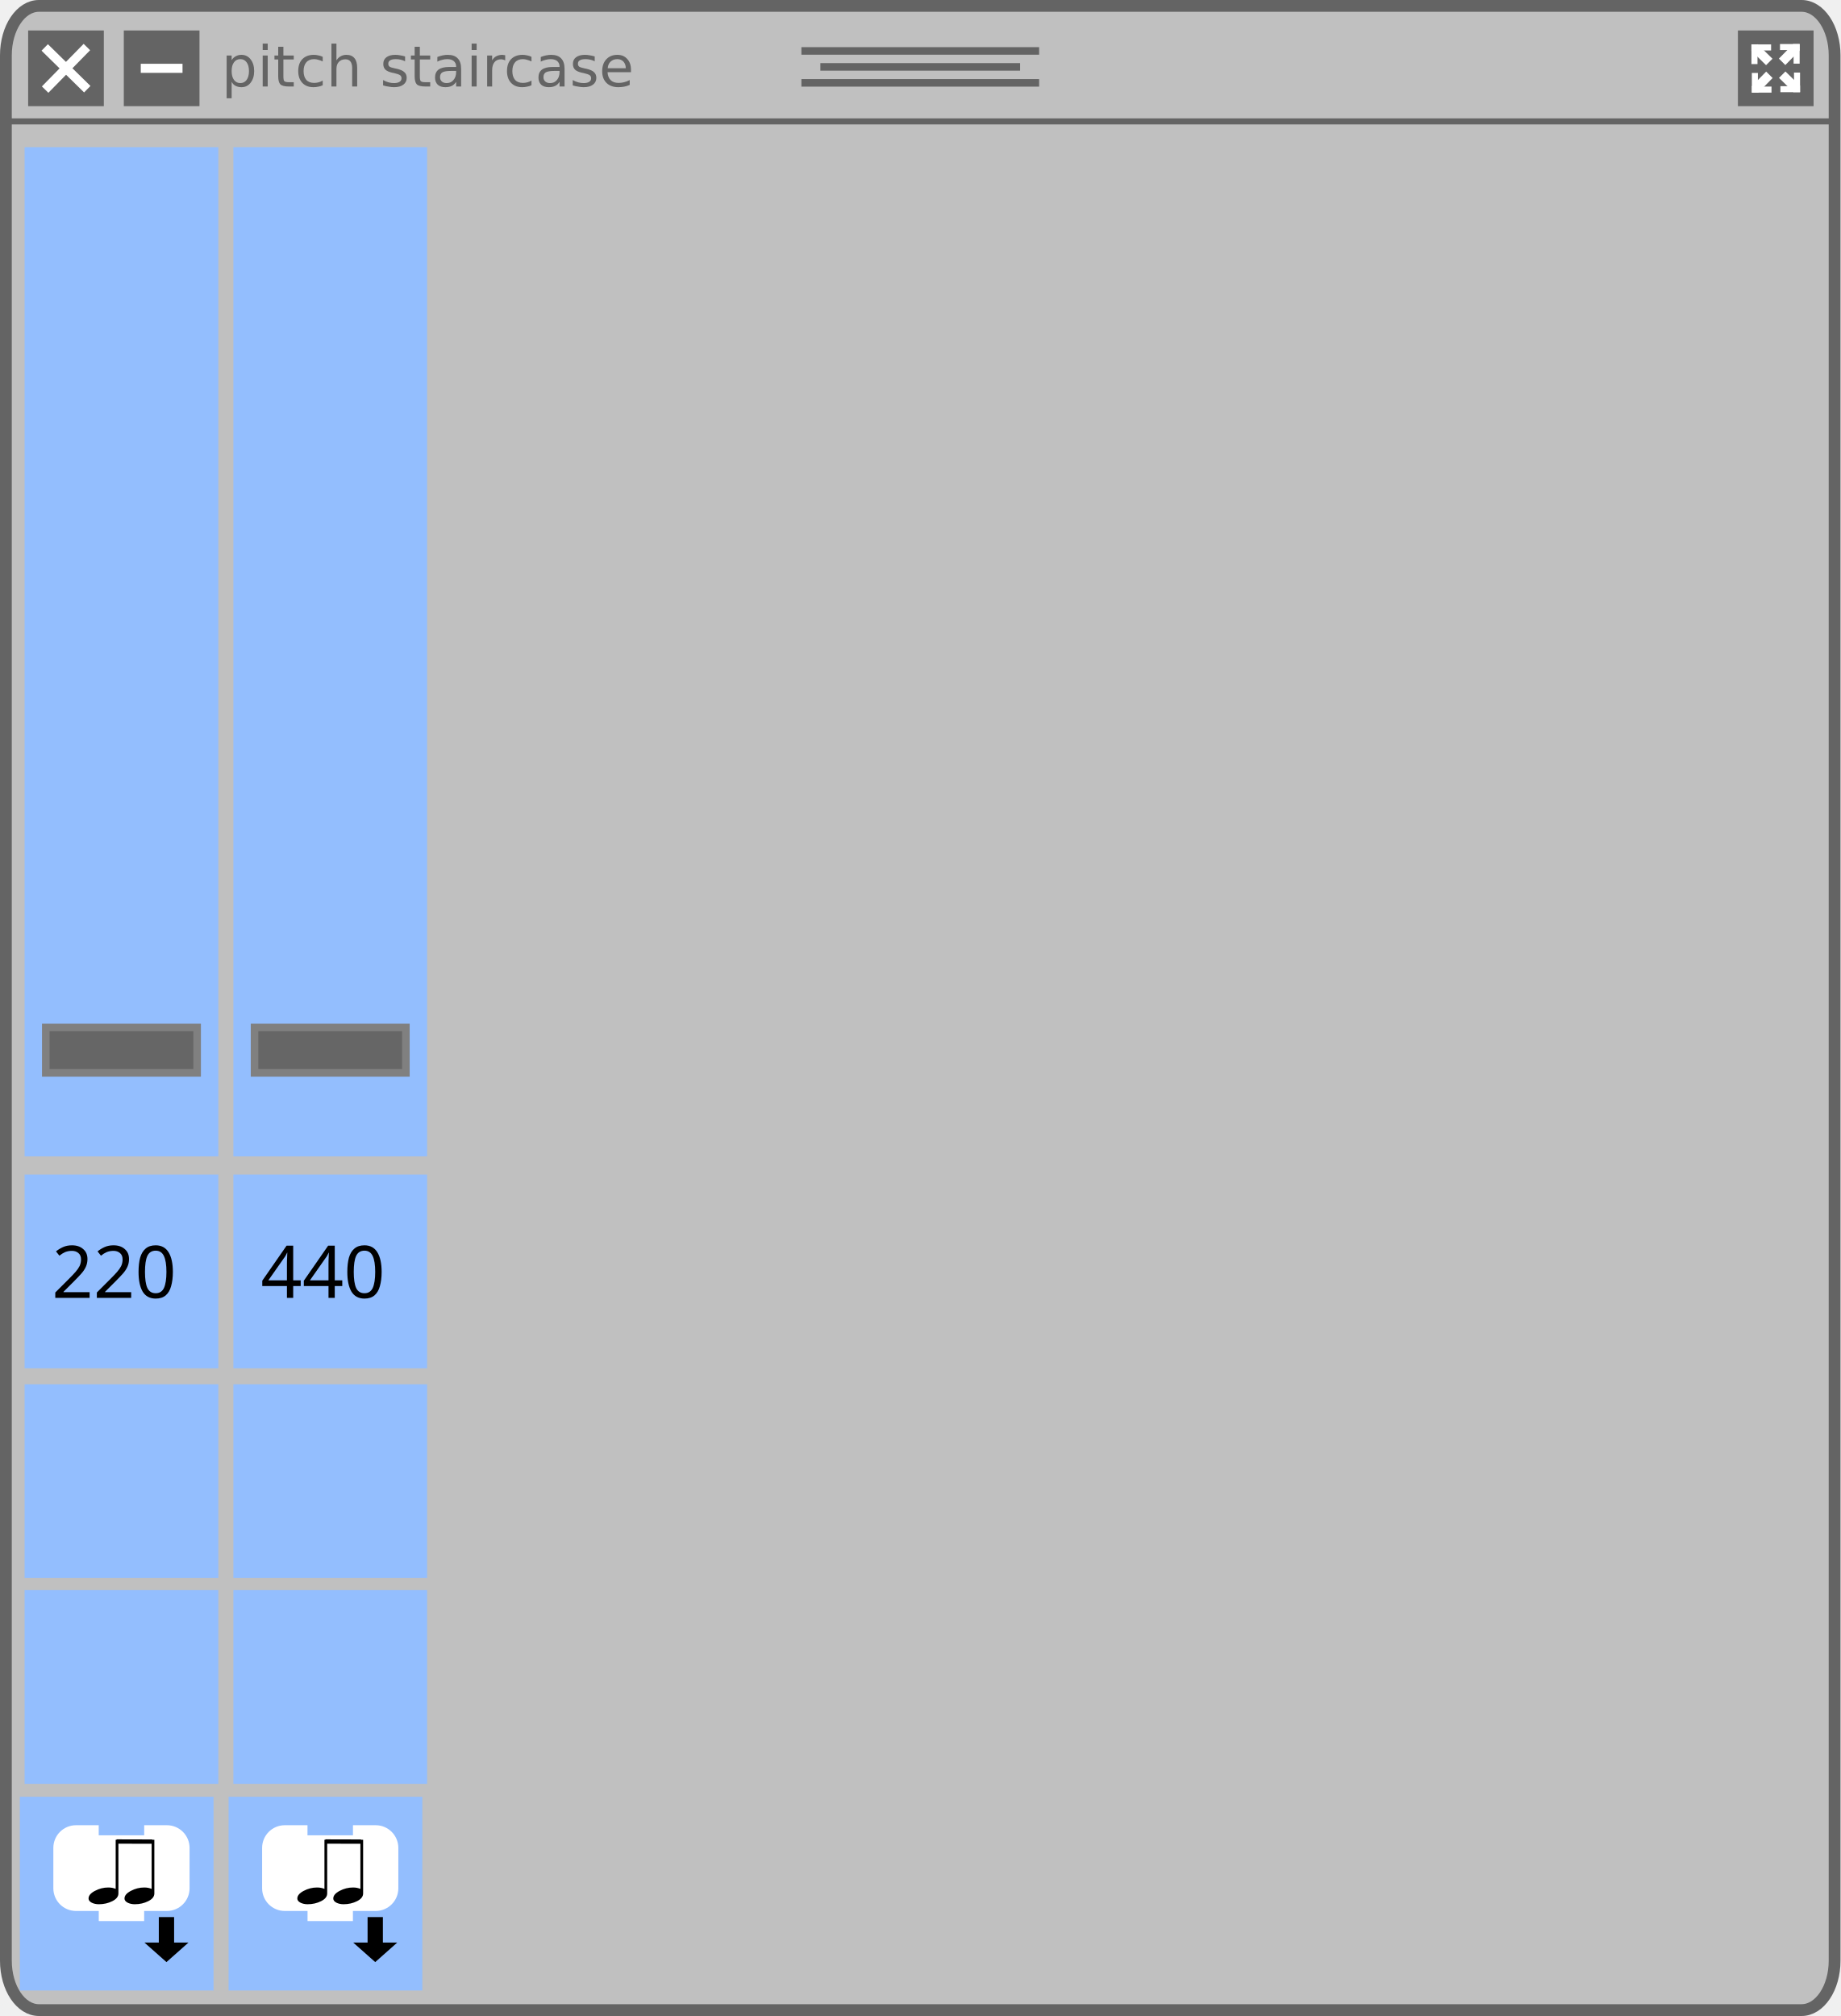
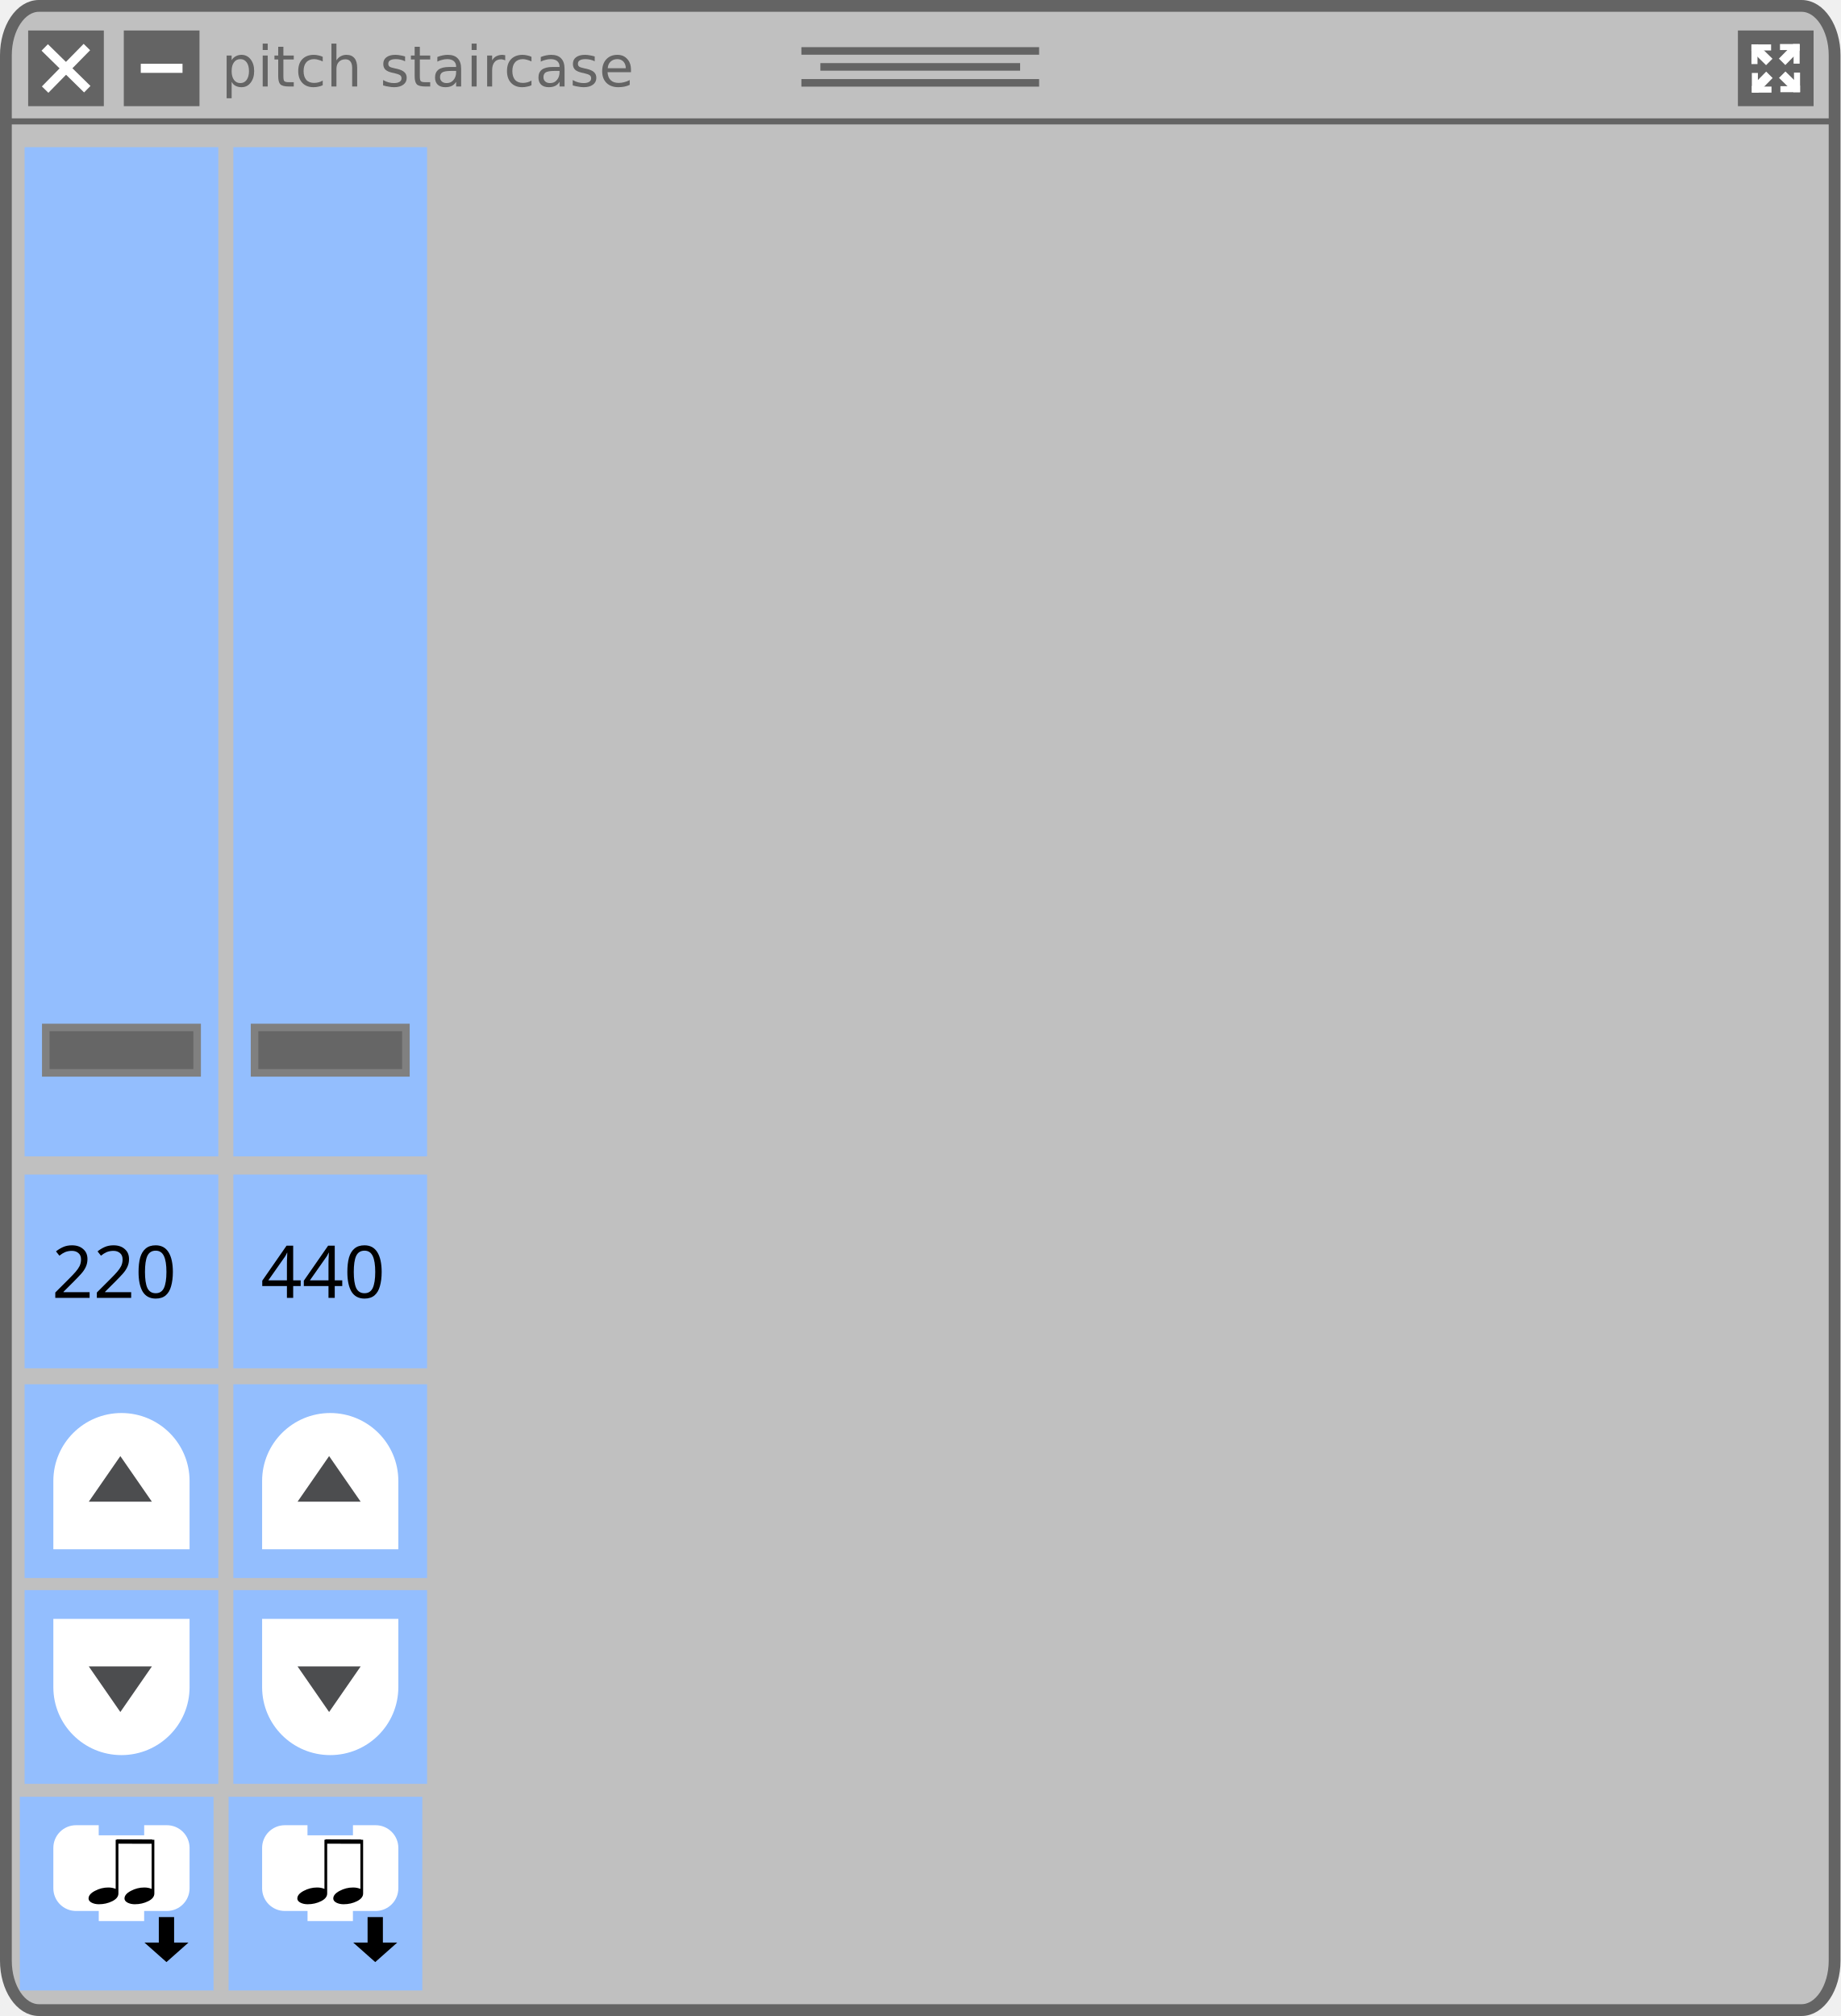
<svg xmlns="http://www.w3.org/2000/svg" width="160.867mm" height="176.204mm" viewBox="0 0 160.867 176.204" version="1.1" id="svg8">
  <defs id="defs2">
    <marker style="overflow:visible" id="marker1424" refX="0" refY="0" orient="auto">
      <path transform="scale(-0.4)" style="fill:#ffffff;fill-opacity:1;fill-rule:evenodd;stroke:#ffffff;stroke-width:1pt;stroke-opacity:1" d="M 5.77,0 -2.88,5 V -5 Z" id="path1422" />
    </marker>
    <marker style="overflow:visible" id="TriangleInM" refX="0" refY="0" orient="auto">
      <path transform="scale(-0.4)" style="fill:#ffffff;fill-opacity:1;fill-rule:evenodd;stroke:#ffffff;stroke-width:1pt;stroke-opacity:1" d="M 5.77,0 -2.88,5 V -5 Z" id="path1282" />
    </marker>
    <style type="text/css" id="style4474" />
    <style id="style4474-3" type="text/css" />
    <style type="text/css" id="style4474-1" />
  </defs>
  <rect style="fill:#c0c0c0;fill-opacity:1;stroke:#646464;stroke-width:1.031;stroke-linecap:square;stroke-linejoin:round;stroke-miterlimit:4;stroke-dasharray:none;stroke-opacity:1" id="rect881" width="159.836" height="175.173" x="0.515" y="0.515" ry="4.32" rx="2.887" />
  <path style="fill:none;stroke:#646464;stroke-width:0.529;stroke-linecap:butt;stroke-linejoin:miter;stroke-miterlimit:4;stroke-dasharray:none;stroke-opacity:1" d="M 0.662,10.61 H 160.205" id="path883" />
  <g id="g911" style="stroke:#646464;stroke-width:0.661;stroke-miterlimit:4;stroke-dasharray:none;stroke-opacity:1" transform="translate(-25.06351,-99.34198)">
    <path style="fill:none;stroke:#646464;stroke-width:0.661;stroke-linecap:butt;stroke-linejoin:miter;stroke-miterlimit:4;stroke-dasharray:none;stroke-opacity:1" d="M 95.108,103.793 H 115.886" id="path885" />
    <path style="fill:none;stroke:#646464;stroke-width:0.661;stroke-linecap:butt;stroke-linejoin:miter;stroke-miterlimit:4;stroke-dasharray:none;stroke-opacity:1" d="M 96.767,105.189 H 114.226" id="path885-3" />
    <path style="fill:none;stroke:#646464;stroke-width:0.661;stroke-linecap:butt;stroke-linejoin:miter;stroke-miterlimit:4;stroke-dasharray:none;stroke-opacity:1" d="M 95.108,106.584 H 115.886" id="path885-6" />
  </g>
  <rect style="fill:#646464;fill-opacity:1;stroke:none;stroke-width:0.794;stroke-linecap:square;stroke-linejoin:round;stroke-miterlimit:4;stroke-dasharray:none;stroke-opacity:1" id="rect964" width="6.615" height="6.615" x="2.461" y="2.664" />
  <g id="g962" transform="translate(-24.88561,-99.23243)">
    <path style="fill:none;stroke:#ffffff;stroke-width:0.794;stroke-linecap:butt;stroke-linejoin:miter;stroke-miterlimit:4;stroke-dasharray:none;stroke-opacity:1" d="m 28.794,103.379 3.72,3.649" id="path943" />
    <path style="fill:none;stroke:#ffffff;stroke-width:0.794;stroke-linecap:butt;stroke-linejoin:miter;stroke-miterlimit:4;stroke-dasharray:none;stroke-opacity:1" d="m 28.83,107.064 3.649,-3.72" id="path943-7" />
  </g>
  <rect style="fill:#646464;fill-opacity:1;stroke:none;stroke-width:0.794;stroke-linecap:square;stroke-linejoin:round;stroke-miterlimit:4;stroke-dasharray:none;stroke-opacity:1" id="rect964-3-1" width="6.615" height="6.615" x="10.821" y="2.664" />
  <path style="fill:none;stroke:#ffffff;stroke-width:0.794;stroke-linecap:butt;stroke-linejoin:miter;stroke-miterlimit:4;stroke-dasharray:none;stroke-opacity:1" d="m 12.304,5.971 h 3.649" id="path943-7-2-0" />
  <text xml:space="preserve" style="font-style:normal;font-variant:normal;font-weight:normal;font-stretch:normal;font-size:4.939px;line-height:7.144px;font-family:'DejaVu Sans';-inkscape-font-specification:'DejaVu Sans';letter-spacing:0px;word-spacing:0px;fill:#000000;fill-opacity:1;stroke:none;stroke-width:0.265px;stroke-linecap:butt;stroke-linejoin:miter;stroke-opacity:1" x="19.356" y="7.557" id="text1564">
    <tspan id="tspan1562" x="19.356" y="7.557" style="font-style:normal;font-variant:normal;font-weight:normal;font-stretch:normal;font-family:'DejaVu Sans';-inkscape-font-specification:'DejaVu Sans';fill:#646464;fill-opacity:1;stroke-width:0.265px">pitch staircase</tspan>
  </text>
  <path id="path4138" d="m 2.195,-63.198 -0.186,0.186 c -0.699,-0.71 -3.683,-3.748 -4.032,-4.087 -0.393,-0.393 -0.339,-1.202 -0.809,-1.683 -0.109,-0.109 -0.284,-0.109 -0.393,0 l -0.437,0.437 -0.437,0.437 c -0.109,0.109 -0.109,0.284 0,0.393 0.481,0.481 1.289,0.415 1.683,0.809 0.35,0.35 3.377,3.333 4.087,4.032 l -0.186,0.186 c -0.317,0.317 -0.186,0.699 0.131,1.016 l 1.792,1.792 0.098,-0.098 -1.519,-1.814 c -0.175,-0.229 -0.208,-0.372 -0.142,-0.47 l 2.054,1.891 0.109,-0.109 -1.858,-2.087 0.076,-0.076 0.076,-0.076 2.098,1.858 0.109,-0.109 -1.891,-2.065 c 0.098,-0.066 0.24,-0.033 0.47,0.142 l 1.814,1.519 0.098,-0.098 -1.792,-1.792 c -0.317,-0.317 -0.699,-0.448 -1.016,-0.131 z m -5.89,-4.327 0.426,-0.426 0.426,-0.426 c 0.481,0.481 0.044,0.896 0.044,0.896 0,0 -0.426,0.426 -0.896,-0.044 z" display="none" style="display:none;fill:#000000;stroke-width:0.219" />
  <path id="path4138-5" d="m 9.174,-27.428 -0.134,0.118 c -0.506,-0.452 -2.664,-2.384 -2.917,-2.599 -0.285,-0.25 -0.245,-0.765 -0.585,-1.07 -0.079,-0.07 -0.206,-0.07 -0.285,0 l -0.316,0.278 -0.316,0.278 c -0.079,0.07 -0.079,0.181 0,0.25 0.348,0.306 0.933,0.264 1.217,0.514 0.253,0.222 2.443,2.12 2.956,2.565 l -0.134,0.118 c -0.229,0.202 -0.134,0.445 0.095,0.646 l 1.296,1.14 0.071,-0.063 -1.099,-1.154 c -0.126,-0.146 -0.15,-0.236 -0.103,-0.299 l 1.486,1.202 0.079,-0.07 -1.344,-1.328 0.055,-0.049 0.055,-0.049 1.518,1.182 0.079,-0.07 -1.368,-1.314 c 0.071,-0.042 0.174,-0.021 0.34,0.09 l 1.312,0.966 0.071,-0.063 -1.296,-1.14 c -0.229,-0.202 -0.506,-0.285 -0.735,-0.083 z m -4.261,-2.752 0.308,-0.271 0.308,-0.271 c 0.348,0.306 0.032,0.57 0.032,0.57 0,0 -0.308,0.271 -0.648,-0.028 z" display="none" style="display:none;fill:#000000;stroke-width:0.219" />
  <g transform="matrix(0.07904655,0,0,0.06950514,3.925364,-31.56349)" id="g4140-2" display="none" style="display:none">
    <polygon id="polygon4142-8" points="74.7,49.7 75.6,55.9 71.1,53.2 71.1,51.7 70.9,53.1 67.7,51.1 70.8,53.9 69.8,59.9 64,53.2 71.3,65.2 71.1,54.2 80,62.1 " display="inline" style="display:inline;fill:#000000" />
    <path id="path4144-4" d="m 87.7,69.9 5.9,1.2 -0.1,-1.1 c 0,-0.4 -0.7,-9.6 -7.3,-17.4 l 3,1 -0.7,-1.8 C 88.4,51.5 85.1,43.6 83.1,40.6 81.7,38.5 80.5,36.9 79.6,35.8 l 2.5,0.7 -1.5,-2.1 C 80,33.6 67.9,17.1 50.1,17.1 32.3,17.1 20.2,33.6 19.7,34.3 l -1.5,2.1 2.5,-0.7 c -0.9,1.1 -2.1,2.7 -3.5,4.8 -2,3 -5.3,10.8 -5.4,11.2 l -0.7,1.8 3,-1 c -6.6,7.9 -7.3,17 -7.3,17.4 l -0.1,1.2 5.9,-1.2 -1.4,1.8 12.2,0.8 -0.9,2.1 13.6,-0.9 -0.8,3 6.8,-3.1 13,2.1 3.1,-2.1 6.6,3 -0.8,-3 13.6,0.9 -0.9,-2.1 12.2,-0.8 z m -13.4,1 1.3,2.3 -13.8,-1.5 1.7,3 -5.2,-3 -3.1,3 -13.2,-2.9 -4.4,2.3 1.1,-2.4 -13.8,1.5 1.3,-2.3 -12.6,-0.1 3.4,-3.6 -8.1,1.7 c 0.5,-3.1 2.3,-11.4 9,-17.6 l 2.9,-2.8 -6.4,2.1 c 1.1,-2.5 3.1,-7 4.5,-9 3.4,-5 5.4,-6.8 5.4,-6.8 l 2.7,-2.5 -4,0.9 c 3.9,-4.5 14,-14.3 27.1,-14.3 13.1,0 23.2,9.9 27.1,14.3 l -3.8,-1.1 2.7,2.5 c 0,0 2,1.9 5.4,6.8 1.4,2 3.4,6.5 4.5,9 l -6.4,-2.1 2.9,2.8 c 6.7,6.3 8.5,14.6 9,17.6 l -8.1,-1.7 2.8,3.6 z" display="inline" style="display:inline;fill:#000000" />
    <polygon id="polygon4146-6" points="35,33.9 29.1,38.2 29.4,34.5 26.6,42.5 " display="inline" style="display:inline;fill:#000000" />
    <polygon id="polygon4148-4" points="66,32.3 61.1,25 61.6,28.5 54.1,26.7 " display="inline" style="display:inline;fill:#000000" />
    <polygon id="polygon4150-2" points="53.6,44.3 49.8,41.6 50.5,40.5 49.7,41.5 48.3,40.5 49.4,41.7 45.5,46.3 43.4,40 43.6,51.7 49.6,41.9 55.4,48.6 55.4,40 " display="inline" style="display:inline;fill:#000000" />
    <polygon id="polygon4152-5" points="30.8,60.2 30.8,52.8 27.8,65.3 39.6,54.3 " display="inline" style="display:inline;fill:#000000" />
  </g>
  <g transform="matrix(0.07904655,0,0,0.06950514,3.925364,-31.56349)" id="g4154-5" display="none" style="display:none">
    <polygon id="polygon4156-8" points="67.8,51.1 71,53.8 71.3,54.2 80.3,62.1 75,49.6 75.9,55.9 71.3,53.1 71.1,53 " display="inline" style="display:inline;fill:#000000" />
    <path id="path4158-0" d="m 88,69.9 5.9,1.2 -0.1,-1.2 c 0,-0.4 -0.7,-9.6 -7.3,-17.5 l 3,1 -0.7,-1.8 C 88.7,51.3 85.4,43.4 83.4,40.4 82,38.3 80.8,36.7 79.8,35.6 l 2.5,0.7 -1.5,-2.1 C 80.3,33.5 68.2,16.9 50.3,16.9 c -17.9,0 -30,16.6 -30.5,17.3 l -1.5,2.1 2.5,-0.7 c -0.9,1.1 -2.1,2.7 -3.6,4.8 -2,3 -5.3,10.9 -5.4,11.2 l -0.7,1.8 3,-1 C 7.5,60.3 6.8,69.5 6.8,69.9 l -0.1,1.2 5.9,-1.2 -1.4,1.8 12.2,0.8 -0.9,2.1 13.7,-0.9 -0.8,3 6.8,-3.1 13.2,1.9 3,-1.8 6.6,3 -0.8,-3 13.8,0.9 -0.9,-2.1 12.2,-0.8 z m -13.5,1 1.3,2.3 -13.9,-1.5 1.7,3 -5.3,-3.1 -3.2,2.6 L 42,71.8 37.5,74.2 38.6,71.8 24.7,73.3 26,71 14,70.9 16.8,67.3 8.6,69 c 0.5,-3.1 2.3,-11.4 9,-17.7 l 2.9,-2.8 -6.5,2.1 c 1.1,-2.5 3.1,-7.1 4.5,-9.1 3.4,-5 5.4,-6.9 5.4,-6.9 l 2.8,-2.5 -3.7,1 c 3.9,-4.5 14.1,-14.4 27.2,-14.4 13.1,0 23.3,9.9 27.2,14.4 l -3.7,-1.1 2.7,2.5 c 0,0 2,1.9 5.4,6.9 1.4,2 3.4,6.5 4.5,9.1 l -6.5,-2.1 2.9,2.8 c 6.7,6.3 8.6,14.6 9,17.7 l -8.2,-1.7 2.8,3.6 z" display="inline" style="display:inline;fill:#000000" />
    <polygon id="polygon4160-1" points="35.1,33.8 29.2,38 29.5,34.3 26.7,42.4 " display="inline" style="display:inline;fill:#000000" />
    <polygon id="polygon4162-0" points="54.3,26.5 66.2,32.2 61.3,24.8 61.8,28.4 " display="inline" style="display:inline;fill:#000000" />
    <polygon id="polygon4164-4" points="55.6,48.5 55.6,39.8 53.8,44.2 50,41.5 50.6,40.4 49.8,41.3 48.4,40.4 49.5,41.6 45.6,46.2 43.5,39.8 43.7,51.6 49.7,41.8 " display="inline" style="display:inline;fill:#000000" />
    <polygon id="polygon4166-2" points="30.9,60.2 30.9,52.8 27.9,65.3 39.7,54.2 " display="inline" style="display:inline;fill:#000000" />
    <polygon id="polygon4168-9" points="50.5,66.6 50.7,66.7 50.8,66.6 " display="inline" style="display:inline;fill:#000000" />
    <polygon id="polygon4170-1" points="54.2,68.8 54.2,68.9 54.4,69 54.4,68.8 " display="inline" style="display:inline;fill:#000000" />
    <path id="path4172-7" d="M 74.7,40 C 75,39.6 74.8,39 74.4,38.8 L 72.7,37.7 71,36.6 c -0.4,-0.3 -1,-0.1 -1.2,0.3 -1.2,1.9 -0.4,4.4 -1.4,5.9 -0.9,1.4 -8.1,13.1 -9.9,15.9 l -0.7,-0.5 c -1.2,-0.8 -2.4,-0.1 -3.1,1.2 L 54,60.6 v 1.3 l 0.5,-0.1 0.9,-1.2 c 0.6,-0.7 1,-0.9 1.4,-0.8 l -1,1.7 0.3,0.9 0.6,-0.1 1.3,-1.8 0.3,0.2 0.3,0.2 -1,1.8 0.4,1.6 1.8,-2.6 c 0.3,0.3 0.3,0.7 -0.1,1.6 l -0.1,0.2 h 1.3 v -0.1 c 0.8,-1.2 0.9,-2.6 -0.3,-3.3 L 59.9,59.6 C 61.7,56.9 69.1,45.2 70,43.8 71,42.3 73.6,41.9 74.7,40 Z m -4.6,-1.8 1.7,1 1.7,1 c -1.2,1.9 -2.8,0.8 -2.8,0.8 0,0 -1.7,-1 -0.6,-2.8 z" display="inline" style="display:inline;fill:#000000" />
  </g>
  <g transform="matrix(0.07904655,0,0,0.06950514,3.925364,-31.56349)" id="g4200-9" display="none" style="display:none">
    <path id="path4202-2" d="m 51.2,45.1 c 0,-0.7 -3.3,-28.1 -4.3,-29.2 -1,-1.1 -7.1,-0.1 -8.5,0.4 -3.8,1.4 -7.3,4.3 -7.3,5.6 0,1.3 17.9,23.2 18.3,23.4 1.4,1.3 1.8,0.5 1.8,-0.2 z" display="inline" style="display:inline" />
    <path id="path4204-2" d="M 48.8,46.4 C 48.4,46 29.4,24.4 28.1,23.8 c -1.3,-0.6 -3,0.6 -5.6,3.8 -2.5,3.1 -3.7,5.7 -3,7.2 0.7,1.5 27.5,12.3 28.1,12.6 0.7,0.3 1.6,-0.6 1.2,-1 z" display="inline" style="display:inline" />
    <path id="path4206-3" d="M 46.9,48.4 C 46.2,48.2 18.3,38.2 18.3,38.2 c -1.7,0.4 -2.6,2.5 -3.1,7.4 -0.5,4.1 -0.2,6.4 0.8,6.7 1,0.3 29.6,-1.8 30.7,-2 1,-0.3 0.8,-1.7 0.2,-1.9 z" display="inline" style="display:inline" />
    <path id="path4208-0" d="M 54,45 C 54.3,44.6 65.6,21.1 65.2,19.2 64.7,17.3 61.8,15.9 57.8,15 56.9,14.8 56,14.7 55,14.7 c -2.9,0 -3.9,-0.9 -4.6,0.6 -0.7,1.5 1.7,29.2 1.8,29.5 0.1,0.5 0.8,1.8 1.8,0.2 z" display="inline" style="display:inline" />
    <path id="path4210-3" d="m 57.5,49.6 c 1.1,0.1 25.1,1.9 26.2,0.9 1.1,-1 1.7,-5.2 0.8,-9.2 C 83.6,37.4 81.8,34 80.3,34 78.7,34 57.8,46.9 57,47.7 c -0.9,0.8 -0.6,1.9 0.5,1.9 z" display="inline" style="display:inline" />
    <path id="path4212-5" d="m 46.5,51.4 c -1,0.1 -28.3,3.3 -29.2,4.3 -0.9,1 -0.5,5.5 1.2,9.1 1.8,3.7 5.1,5.7 6.4,5.7 1.3,0 21.9,-16.7 22.6,-17.3 0.6,-0.5 0,-1.9 -1,-1.8 z" display="inline" style="display:inline" />
    <path id="path4214-2" d="m 56.5,46.8 c 0,0 21.9,-12.9 22.7,-14.2 0.7,-1.3 -1.3,-5.3 -4.2,-8.2 -2.9,-2.8 -6,-4.5 -6.9,-4 C 67.2,20.7 56.8,41 55.3,45.7 55,47 56,46.9 56.5,46.8 Z" display="inline" style="display:inline" />
    <path id="path4216-8" d="m 48.2,54 c -0.6,0.5 -22.1,18 -22.1,19.4 0,1.4 1.9,3.8 5.3,5.9 3.2,2 3.6,3.5 6.7,2.6 3.1,-0.9 11.8,-26.5 12,-27.4 0.3,-0.8 -1.3,-1 -1.9,-0.5 z" display="inline" style="display:inline" />
    <path id="path4218-4" d="m 58.7,50.8 c -3.8,-0.3 -2.6,2.4 -1.6,3.2 1,0.8 18.9,13.8 20.3,13.9 1.5,0.1 3.2,-0.2 4.7,-4 1.5,-3.9 2.8,-9.2 1.4,-10.2 -1.3,-1.1 -21,-2.6 -24.8,-2.9 z" display="inline" style="display:inline" />
    <path id="path4220-0" d="M 50.2,5 C 25.6,5 5.5,25 5.5,49.7 c 0,24.6 20,44.7 44.7,44.7 24.6,0 44.7,-20 44.7,-44.7 C 94.9,25 74.8,5 50.2,5 Z m 0,87 C 29.7,92 8.9,73 8.9,49.7 8.9,26.3 27.8,8.4 51.2,8.4 74.6,8.4 92.5,26.3 92.5,49.7 92.5,73 70.7,92 50.2,92 Z" display="inline" style="display:inline" />
    <path id="path4222-1" d="m 54.1,55.4 c 0.3,1.4 5.5,25.1 6.8,26.1 1.3,1 4.8,-0.2 8,-2.2 3.5,-2.2 5.5,-4.2 5.5,-6.4 0,-2.2 -17.1,-17.5 -18.2,-18.4 -1,-1 -2.4,-0.4 -2.1,0.9 z" display="inline" style="display:inline" />
    <path id="path4224-7" d="m 53.1,56 c -0.4,-1.5 -1.9,-1.5 -2.2,-0.7 -0.3,0.8 -7.8,24.4 -7.8,26.5 0,2.1 3,2.8 7,2.8 4.1,0 7.5,-1.8 7.5,-3.1 C 57.6,80.2 56,68.8 56,68.8 56,68.8 53.5,57.6 53.1,56 Z" display="inline" style="display:inline" />
  </g>
  <rect style="fill:#646464;fill-opacity:1;stroke:none;stroke-width:0.794;stroke-linecap:square;stroke-linejoin:round;stroke-miterlimit:4;stroke-dasharray:none;stroke-opacity:1" id="rect964-3" width="6.615" height="6.615" x="151.899" y="2.664" />
  <path style="fill:none;stroke:#ffffff;stroke-width:0.794;stroke-linecap:butt;stroke-linejoin:miter;stroke-miterlimit:4;stroke-dasharray:none;stroke-opacity:1" d="m 153.346,4.146 3.72,3.649" id="path943-6" />
  <path style="fill:none;stroke:#ffffff;stroke-width:0.794;stroke-linecap:butt;stroke-linejoin:miter;stroke-miterlimit:4;stroke-dasharray:none;stroke-opacity:1" d="m 153.382,7.831 3.649,-3.72" id="path943-7-2" />
  <g id="g1463" transform="translate(-58.06873,-110.9184)">
    <path style="fill:none;stroke:#ffffff;stroke-width:0.529;stroke-linecap:square;stroke-linejoin:miter;stroke-miterlimit:4;stroke-dasharray:none;stroke-opacity:1" d="m 211.415,115.065 v 1.189" id="path1444" />
    <path style="fill:none;stroke:#ffffff;stroke-width:0.529;stroke-linecap:square;stroke-linejoin:miter;stroke-miterlimit:4;stroke-dasharray:none;stroke-opacity:1" d="m 212.604,115.065 h -1.189" id="path1444-9" />
  </g>
  <g id="g1463-3" transform="rotate(90,239.6999,32.39587)">
    <path style="fill:none;stroke:#ffffff;stroke-width:0.529;stroke-linecap:square;stroke-linejoin:miter;stroke-miterlimit:4;stroke-dasharray:none;stroke-opacity:1" d="m 211.415,115.065 v 1.189" id="path1444-6" />
    <path style="fill:none;stroke:#ffffff;stroke-width:0.529;stroke-linecap:square;stroke-linejoin:miter;stroke-miterlimit:4;stroke-dasharray:none;stroke-opacity:1" d="m 212.604,115.065 h -1.189" id="path1444-9-0" />
  </g>
  <g id="g1463-6" transform="rotate(-90,128.7814,90.4646)">
    <path style="fill:none;stroke:#ffffff;stroke-width:0.529;stroke-linecap:square;stroke-linejoin:miter;stroke-miterlimit:4;stroke-dasharray:none;stroke-opacity:1" d="m 211.415,115.065 v 1.189" id="path1444-2" />
    <path style="fill:none;stroke:#ffffff;stroke-width:0.529;stroke-linecap:square;stroke-linejoin:miter;stroke-miterlimit:4;stroke-dasharray:none;stroke-opacity:1" d="m 212.604,115.065 h -1.189" id="path1444-9-6" />
  </g>
  <g id="g1463-1" transform="rotate(180,184.2407,61.43024)">
    <path style="fill:none;stroke:#ffffff;stroke-width:0.529;stroke-linecap:square;stroke-linejoin:miter;stroke-miterlimit:4;stroke-dasharray:none;stroke-opacity:1" d="m 211.415,115.065 v 1.189" id="path1444-8" />
    <path style="fill:none;stroke:#ffffff;stroke-width:0.529;stroke-linecap:square;stroke-linejoin:miter;stroke-miterlimit:4;stroke-dasharray:none;stroke-opacity:1" d="m 212.604,115.065 h -1.189" id="path1444-9-7" />
  </g>
  <rect style="fill:#646464;fill-opacity:1;stroke:none;stroke-width:0.781;stroke-linecap:square;stroke-linejoin:round;stroke-miterlimit:4;stroke-dasharray:none;stroke-opacity:1" id="rect1506" width="1.587" height="1.587" x="104.732" y="113.176" transform="rotate(-45)" />
-   <g id="g1435">
-     <rect style="fill:#93befe;fill-opacity:1;stroke:none;stroke-width:1.178;stroke-linecap:square;stroke-linejoin:round;stroke-miterlimit:4;stroke-dasharray:none;stroke-opacity:1" id="rect1673" width="16.933" height="88.209" x="2.149" y="12.862" />
-     <rect style="fill:#93befe;fill-opacity:1;stroke:none;stroke-width:0.516;stroke-linecap:square;stroke-linejoin:round;stroke-miterlimit:4;stroke-dasharray:none;stroke-opacity:1" id="rect1673-4" width="16.933" height="16.933" x="2.149" y="102.659" />
-     <rect style="fill:#93befe;fill-opacity:1;stroke:none;stroke-width:0.516;stroke-linecap:square;stroke-linejoin:round;stroke-miterlimit:4;stroke-dasharray:none;stroke-opacity:1" id="rect1673-81" width="16.933" height="16.933" x="2.149" y="120.989" />
-     <path d="m 6.647,125.487 h 7.938 v 7.938 H 6.647 Z" fill="none" id="path2499" style="stroke-width:0.331" />
-     <rect style="fill:#93befe;fill-opacity:1;stroke:none;stroke-width:0.516;stroke-linecap:square;stroke-linejoin:round;stroke-miterlimit:4;stroke-dasharray:none;stroke-opacity:1" id="rect1673-4-3" width="16.933" height="16.933" x="2.149" y="138.98" />
-     <text xml:space="preserve" style="font-size:6.35px;line-height:1.25;font-family:sans-serif;letter-spacing:0px;word-spacing:0px;stroke-width:0.265" x="4.534" y="113.437" id="text1069">
-       <tspan id="tspan1067" x="4.534" y="113.437" style="stroke-width:0.265">220</tspan>
-     </text>
-     <rect style="fill:#93befe;fill-opacity:1;stroke:none;stroke-width:0.516;stroke-linecap:square;stroke-linejoin:round;stroke-miterlimit:4;stroke-dasharray:none;stroke-opacity:1" id="rect1673-4-6" width="16.933" height="16.933" x="1.732" y="157.043" />
-     <g id="g5171" transform="matrix(0.2185553,0,0,0.2185553,4.605261,159.4719)">
-       <path style="fill:#ffffff;fill-opacity:1;stroke:#ffffff;stroke-width:2;stroke-linecap:square;stroke-miterlimit:4;stroke-dasharray:none;stroke-opacity:1" id="path2882" d="M 1.261,17.408 V 9.335 A 8.073,8.073 0 0 1 9.335,1.261 H 17.408 V 5.298 H 37.592 V 1.261 h 8.073 a 8.073,8.073 0 0 1 8.073,8.073 v 8.073 8.073 a 8.073,8.073 0 0 1 -8.073,8.073 h -8.073 -2.018 v 4.037 H 19.427 V 33.555 H 17.408 9.335 A 8.073,8.073 0 0 1 1.261,25.482 Z" />
-       <path style="fill:#000000;fill-opacity:1;fill-rule:evenodd;stroke:#000000;stroke-width:2.039;stroke-linecap:butt;stroke-linejoin:miter;stroke-miterlimit:4;stroke-dasharray:none;stroke-opacity:1" d="m 47.541,38.02 v 10.185 h 4.082 L 45.5,53.637 39.377,48.205 h 4.082 V 38.02 Z" id="path4174" />
-       <g transform="translate(-3.146153)" id="g5616">
-         <g transform="matrix(1.104543,0,0,0.7363502,-15.44844,-1.271353)" id="g4166" style="fill:#000000;fill-opacity:1;stroke:none;stroke-width:1px;stroke-linecap:butt;stroke-linejoin:miter;stroke-opacity:1">
-           <path id="path4168" d="m 42.833,41.892 q 0,-2.342 2.297,-4.144 2.297,-1.847 4.865,-1.847 1.486,0 2.658,0.766 V 10 h 0.991 v 29.144 q 0,2.523 -2.207,4.189 Q 49.23,45 46.572,45 45.086,45 43.959,44.144 42.833,43.243 42.833,41.892 Z" style="fill:#000000;fill-opacity:1;stroke:none;stroke-opacity:1" />
-         </g>
-         <g transform="matrix(1.104543,0,0,0.7363502,-29.82281,-1.271353)" id="g4166-1" style="fill:#000000;fill-opacity:1;stroke:none;stroke-width:1px;stroke-linecap:butt;stroke-linejoin:miter;stroke-opacity:1">
-           <path id="path4168-1" d="m 42.833,41.892 q 0,-2.342 2.297,-4.144 2.297,-1.847 4.865,-1.847 1.486,0 2.658,0.766 V 10 h 0.991 v 29.144 q 0,2.523 -2.207,4.189 Q 49.23,45 46.572,45 45.086,45 43.959,44.144 42.833,43.243 42.833,41.892 Z" style="fill:#000000;fill-opacity:1;stroke:none;stroke-opacity:1" />
-         </g>
-         <path style="fill:#000000;fill-opacity:1;fill-rule:evenodd;stroke:#000000;stroke-width:1.73px;stroke-linecap:butt;stroke-linejoin:miter;stroke-opacity:1" d="m 28.72,6.782 14.211,0.038 0.114,-0.038" id="path4379" />
+   <rect style="fill:#93befe;fill-opacity:1;stroke:none;stroke-width:1.178;stroke-linecap:square;stroke-linejoin:round;stroke-miterlimit:4;stroke-dasharray:none;stroke-opacity:1" id="rect1673" width="16.933" height="88.209" x="2.149" y="12.862" />
+   <rect style="fill:#93befe;fill-opacity:1;stroke:none;stroke-width:0.516;stroke-linecap:square;stroke-linejoin:round;stroke-miterlimit:4;stroke-dasharray:none;stroke-opacity:1" id="rect1673-4" width="16.933" height="16.933" x="2.149" y="102.659" />
+   <rect style="fill:#93befe;fill-opacity:1;stroke:none;stroke-width:0.516;stroke-linecap:square;stroke-linejoin:round;stroke-miterlimit:4;stroke-dasharray:none;stroke-opacity:1" id="rect1673-81" width="16.933" height="16.933" x="2.149" y="120.989" />
+   <rect style="fill:#93befe;fill-opacity:1;stroke:none;stroke-width:0.516;stroke-linecap:square;stroke-linejoin:round;stroke-miterlimit:4;stroke-dasharray:none;stroke-opacity:1" id="rect1673-4-3" width="16.933" height="16.933" x="2.149" y="138.98" />
+   <text xml:space="preserve" style="font-size:6.35px;line-height:1.25;font-family:sans-serif;letter-spacing:0px;word-spacing:0px;stroke-width:0.265" x="4.534" y="113.437" id="text1069">
+     <tspan id="tspan1067" x="4.534" y="113.437" style="stroke-width:0.265">220</tspan>
+   </text>
+   <rect style="fill:#93befe;fill-opacity:1;stroke:none;stroke-width:0.516;stroke-linecap:square;stroke-linejoin:round;stroke-miterlimit:4;stroke-dasharray:none;stroke-opacity:1" id="rect1673-4-6" width="16.933" height="16.933" x="1.732" y="157.043" />
+   <g id="g5171" transform="matrix(0.2185553,0,0,0.2185553,4.605261,159.4719)">
+     <path style="fill:#ffffff;fill-opacity:1;stroke:#ffffff;stroke-width:2;stroke-linecap:square;stroke-miterlimit:4;stroke-dasharray:none;stroke-opacity:1" id="path2882" d="M 1.261,17.408 V 9.335 A 8.073,8.073 0 0 1 9.335,1.261 H 17.408 V 5.298 H 37.592 V 1.261 h 8.073 a 8.073,8.073 0 0 1 8.073,8.073 v 8.073 8.073 a 8.073,8.073 0 0 1 -8.073,8.073 h -8.073 -2.018 v 4.037 H 19.427 V 33.555 H 17.408 9.335 A 8.073,8.073 0 0 1 1.261,25.482 Z" />
+     <path style="fill:#000000;fill-opacity:1;fill-rule:evenodd;stroke:#000000;stroke-width:2.039;stroke-linecap:butt;stroke-linejoin:miter;stroke-miterlimit:4;stroke-dasharray:none;stroke-opacity:1" d="m 47.541,38.02 v 10.185 h 4.082 L 45.5,53.637 39.377,48.205 h 4.082 V 38.02 Z" id="path4174" />
+     <g transform="translate(-3.146153)" id="g5616">
+       <g transform="matrix(1.104543,0,0,0.7363502,-15.44844,-1.271353)" id="g4166" style="fill:#000000;fill-opacity:1;stroke:none;stroke-width:1px;stroke-linecap:butt;stroke-linejoin:miter;stroke-opacity:1">
+         <path id="path4168" d="m 42.833,41.892 q 0,-2.342 2.297,-4.144 2.297,-1.847 4.865,-1.847 1.486,0 2.658,0.766 V 10 h 0.991 v 29.144 q 0,2.523 -2.207,4.189 Q 49.23,45 46.572,45 45.086,45 43.959,44.144 42.833,43.243 42.833,41.892 Z" style="fill:#000000;fill-opacity:1;stroke:none;stroke-opacity:1" />
      </g>
+       <g transform="matrix(1.104543,0,0,0.7363502,-29.82281,-1.271353)" id="g4166-1" style="fill:#000000;fill-opacity:1;stroke:none;stroke-width:1px;stroke-linecap:butt;stroke-linejoin:miter;stroke-opacity:1">
+         <path id="path4168-1" d="m 42.833,41.892 q 0,-2.342 2.297,-4.144 2.297,-1.847 4.865,-1.847 1.486,0 2.658,0.766 V 10 h 0.991 v 29.144 q 0,2.523 -2.207,4.189 Q 49.23,45 46.572,45 45.086,45 43.959,44.144 42.833,43.243 42.833,41.892 Z" style="fill:#000000;fill-opacity:1;stroke:none;stroke-opacity:1" />
+       </g>
+       <path style="fill:#000000;fill-opacity:1;fill-rule:evenodd;stroke:#000000;stroke-width:1.73px;stroke-linecap:butt;stroke-linejoin:miter;stroke-opacity:1" d="m 28.72,6.782 14.211,0.038 0.114,-0.038" id="path4379" />
    </g>
-     <rect style="fill:#666666;stroke:#808080;stroke-width:0.661;stroke-linecap:round" id="rect1062" width="13.229" height="3.969" x="4.001" y="89.802" />
  </g>
-   <g id="g1435-3" transform="translate(18.24742)">
-     <rect style="fill:#93befe;fill-opacity:1;stroke:none;stroke-width:1.178;stroke-linecap:square;stroke-linejoin:round;stroke-miterlimit:4;stroke-dasharray:none;stroke-opacity:1" id="rect1673-6" width="16.933" height="88.209" x="2.149" y="12.862" />
-     <rect style="fill:#93befe;fill-opacity:1;stroke:none;stroke-width:0.516;stroke-linecap:square;stroke-linejoin:round;stroke-miterlimit:4;stroke-dasharray:none;stroke-opacity:1" id="rect1673-4-7" width="16.933" height="16.933" x="2.149" y="102.659" />
-     <rect style="fill:#93befe;fill-opacity:1;stroke:none;stroke-width:0.516;stroke-linecap:square;stroke-linejoin:round;stroke-miterlimit:4;stroke-dasharray:none;stroke-opacity:1" id="rect1673-81-5" width="16.933" height="16.933" x="2.149" y="120.989" />
-     <path d="m 6.647,125.487 h 7.938 v 7.938 H 6.647 Z" fill="none" id="path2499-3" style="stroke-width:0.331" />
-     <rect style="fill:#93befe;fill-opacity:1;stroke:none;stroke-width:0.516;stroke-linecap:square;stroke-linejoin:round;stroke-miterlimit:4;stroke-dasharray:none;stroke-opacity:1" id="rect1673-4-3-5" width="16.933" height="16.933" x="2.149" y="138.98" />
-     <text xml:space="preserve" style="font-size:6.35px;line-height:1.25;font-family:sans-serif;letter-spacing:0px;word-spacing:0px;stroke-width:0.265" x="4.534" y="113.437" id="text1069-6">
-       <tspan id="tspan1067-2" x="4.534" y="113.437" style="stroke-width:0.265">440</tspan>
-     </text>
-     <rect style="fill:#93befe;fill-opacity:1;stroke:none;stroke-width:0.516;stroke-linecap:square;stroke-linejoin:round;stroke-miterlimit:4;stroke-dasharray:none;stroke-opacity:1" id="rect1673-4-6-9" width="16.933" height="16.933" x="1.732" y="157.043" />
-     <g id="g5171-1" transform="matrix(0.2185553,0,0,0.2185553,4.605261,159.4719)">
-       <path style="fill:#ffffff;fill-opacity:1;stroke:#ffffff;stroke-width:2;stroke-linecap:square;stroke-miterlimit:4;stroke-dasharray:none;stroke-opacity:1" id="path2882-2" d="M 1.261,17.408 V 9.335 A 8.073,8.073 0 0 1 9.335,1.261 H 17.408 V 5.298 H 37.592 V 1.261 h 8.073 a 8.073,8.073 0 0 1 8.073,8.073 v 8.073 8.073 a 8.073,8.073 0 0 1 -8.073,8.073 h -8.073 -2.018 v 4.037 H 19.427 V 33.555 H 17.408 9.335 A 8.073,8.073 0 0 1 1.261,25.482 Z" />
-       <path style="fill:#000000;fill-opacity:1;fill-rule:evenodd;stroke:#000000;stroke-width:2.039;stroke-linecap:butt;stroke-linejoin:miter;stroke-miterlimit:4;stroke-dasharray:none;stroke-opacity:1" d="m 47.541,38.02 v 10.185 h 4.082 L 45.5,53.637 39.377,48.205 h 4.082 V 38.02 Z" id="path4174-7" />
-       <g transform="translate(-3.146153)" id="g5616-0">
-         <g transform="matrix(1.104543,0,0,0.7363502,-15.44844,-1.271353)" id="g4166-9" style="fill:#000000;fill-opacity:1;stroke:none;stroke-width:1px;stroke-linecap:butt;stroke-linejoin:miter;stroke-opacity:1">
-           <path id="path4168-3" d="m 42.833,41.892 q 0,-2.342 2.297,-4.144 2.297,-1.847 4.865,-1.847 1.486,0 2.658,0.766 V 10 h 0.991 v 29.144 q 0,2.523 -2.207,4.189 Q 49.23,45 46.572,45 45.086,45 43.959,44.144 42.833,43.243 42.833,41.892 Z" style="fill:#000000;fill-opacity:1;stroke:none;stroke-opacity:1" />
-         </g>
-         <g transform="matrix(1.104543,0,0,0.7363502,-29.82281,-1.271353)" id="g4166-1-6" style="fill:#000000;fill-opacity:1;stroke:none;stroke-width:1px;stroke-linecap:butt;stroke-linejoin:miter;stroke-opacity:1">
-           <path id="path4168-1-0" d="m 42.833,41.892 q 0,-2.342 2.297,-4.144 2.297,-1.847 4.865,-1.847 1.486,0 2.658,0.766 V 10 h 0.991 v 29.144 q 0,2.523 -2.207,4.189 Q 49.23,45 46.572,45 45.086,45 43.959,44.144 42.833,43.243 42.833,41.892 Z" style="fill:#000000;fill-opacity:1;stroke:none;stroke-opacity:1" />
-         </g>
-         <path style="fill:#000000;fill-opacity:1;fill-rule:evenodd;stroke:#000000;stroke-width:1.73px;stroke-linecap:butt;stroke-linejoin:miter;stroke-opacity:1" d="m 28.72,6.782 14.211,0.038 0.114,-0.038" id="path4379-6" />
+   <rect style="fill:#666666;stroke:#808080;stroke-width:0.661;stroke-linecap:round" id="rect1062" width="13.229" height="3.969" x="4.001" y="89.802" />
+   <rect style="fill:#93befe;fill-opacity:1;stroke:none;stroke-width:1.178;stroke-linecap:square;stroke-linejoin:round;stroke-miterlimit:4;stroke-dasharray:none;stroke-opacity:1" id="rect1673-6" width="16.933" height="88.209" x="20.396" y="12.862" />
+   <rect style="fill:#93befe;fill-opacity:1;stroke:none;stroke-width:0.516;stroke-linecap:square;stroke-linejoin:round;stroke-miterlimit:4;stroke-dasharray:none;stroke-opacity:1" id="rect1673-4-7" width="16.933" height="16.933" x="20.396" y="102.659" />
+   <rect style="fill:#93befe;fill-opacity:1;stroke:none;stroke-width:0.516;stroke-linecap:square;stroke-linejoin:round;stroke-miterlimit:4;stroke-dasharray:none;stroke-opacity:1" id="rect1673-81-5" width="16.933" height="16.933" x="20.396" y="120.989" />
+   <rect style="fill:#93befe;fill-opacity:1;stroke:none;stroke-width:0.516;stroke-linecap:square;stroke-linejoin:round;stroke-miterlimit:4;stroke-dasharray:none;stroke-opacity:1" id="rect1673-4-3-5" width="16.933" height="16.933" x="20.396" y="138.98" />
+   <text xml:space="preserve" style="font-size:6.35px;line-height:1.25;font-family:sans-serif;letter-spacing:0px;word-spacing:0px;stroke-width:0.265" x="22.781" y="113.437" id="text1069-6">
+     <tspan id="tspan1067-2" x="22.781" y="113.437" style="stroke-width:0.265">440</tspan>
+   </text>
+   <rect style="fill:#93befe;fill-opacity:1;stroke:none;stroke-width:0.516;stroke-linecap:square;stroke-linejoin:round;stroke-miterlimit:4;stroke-dasharray:none;stroke-opacity:1" id="rect1673-4-6-9" width="16.933" height="16.933" x="19.979" y="157.043" />
+   <g id="g5171-1" transform="matrix(0.2185553,0,0,0.2185553,22.85268,159.4719)">
+     <path style="fill:#ffffff;fill-opacity:1;stroke:#ffffff;stroke-width:2;stroke-linecap:square;stroke-miterlimit:4;stroke-dasharray:none;stroke-opacity:1" id="path2882-2" d="M 1.261,17.408 V 9.335 A 8.073,8.073 0 0 1 9.335,1.261 H 17.408 V 5.298 H 37.592 V 1.261 h 8.073 a 8.073,8.073 0 0 1 8.073,8.073 v 8.073 8.073 a 8.073,8.073 0 0 1 -8.073,8.073 h -8.073 -2.018 v 4.037 H 19.427 V 33.555 H 17.408 9.335 A 8.073,8.073 0 0 1 1.261,25.482 Z" />
+     <path style="fill:#000000;fill-opacity:1;fill-rule:evenodd;stroke:#000000;stroke-width:2.039;stroke-linecap:butt;stroke-linejoin:miter;stroke-miterlimit:4;stroke-dasharray:none;stroke-opacity:1" d="m 47.541,38.02 v 10.185 h 4.082 L 45.5,53.637 39.377,48.205 h 4.082 V 38.02 Z" id="path4174-7" />
+     <g transform="translate(-3.146153)" id="g5616-0">
+       <g transform="matrix(1.104543,0,0,0.7363502,-15.44844,-1.271353)" id="g4166-9" style="fill:#000000;fill-opacity:1;stroke:none;stroke-width:1px;stroke-linecap:butt;stroke-linejoin:miter;stroke-opacity:1">
+         <path id="path4168-3" d="m 42.833,41.892 q 0,-2.342 2.297,-4.144 2.297,-1.847 4.865,-1.847 1.486,0 2.658,0.766 V 10 h 0.991 v 29.144 q 0,2.523 -2.207,4.189 Q 49.23,45 46.572,45 45.086,45 43.959,44.144 42.833,43.243 42.833,41.892 Z" style="fill:#000000;fill-opacity:1;stroke:none;stroke-opacity:1" />
      </g>
+       <g transform="matrix(1.104543,0,0,0.7363502,-29.82281,-1.271353)" id="g4166-1-6" style="fill:#000000;fill-opacity:1;stroke:none;stroke-width:1px;stroke-linecap:butt;stroke-linejoin:miter;stroke-opacity:1">
+         <path id="path4168-1-0" d="m 42.833,41.892 q 0,-2.342 2.297,-4.144 2.297,-1.847 4.865,-1.847 1.486,0 2.658,0.766 V 10 h 0.991 v 29.144 q 0,2.523 -2.207,4.189 Q 49.23,45 46.572,45 45.086,45 43.959,44.144 42.833,43.243 42.833,41.892 Z" style="fill:#000000;fill-opacity:1;stroke:none;stroke-opacity:1" />
+       </g>
+       <path style="fill:#000000;fill-opacity:1;fill-rule:evenodd;stroke:#000000;stroke-width:1.73px;stroke-linecap:butt;stroke-linejoin:miter;stroke-opacity:1" d="m 28.72,6.782 14.211,0.038 0.114,-0.038" id="path4379-6" />
    </g>
-     <rect style="fill:#666666;stroke:#808080;stroke-width:0.661;stroke-linecap:round" id="rect1062-2" width="13.229" height="3.969" x="4.001" y="89.802" />
+   </g>
+   <rect style="fill:#666666;stroke:#808080;stroke-width:0.661;stroke-linecap:round" id="rect1062-2" width="13.229" height="3.969" x="22.248" y="89.802" />
+   <g id="g5-35" transform="matrix(0,0.2645833,0.2645833,0,3.33949,141.4939)">
+     <path d="M 22.561,50 C 34.954,50 45,39.924 45,27.498 45,15.076 34.954,5 22.561,5 H 0 v 45 z" id="path7-62" style="fill:#ffffff" />
+     <g id="g9-9">
+       <polygon points="30.772,27.133 15.707,37.555 15.707,16.706 " id="polygon11-1" style="fill:#4c4d4f" />
+     </g>
+   </g>
+   <g id="g5-35-3" transform="matrix(0,0.2645833,0.2645833,0,21.58691,141.4939)">
+     <path d="M 22.561,50 C 34.954,50 45,39.924 45,27.498 45,15.076 34.954,5 22.561,5 H 0 v 45 z" id="path7-62-6" style="fill:#ffffff" />
+     <g id="g9-9-0">
+       <polygon points="30.772,27.133 15.707,37.555 15.707,16.706 " id="polygon11-1-6" style="fill:#4c4d4f" />
+     </g>
+   </g>
+   <g id="g5-35-3-2" transform="matrix(0,-0.2645833,0.2645833,0,21.58691,135.4086)">
+     <path d="M 22.561,50 C 34.954,50 45,39.924 45,27.498 45,15.076 34.954,5 22.561,5 H 0 v 45 z" id="path7-62-6-6" style="fill:#ffffff" />
+     <g id="g9-9-0-1">
+       <polygon points="15.707,37.555 15.707,16.706 30.772,27.133 " id="polygon11-1-6-8" style="fill:#4c4d4f" />
+     </g>
+   </g>
+   <g id="g5-35-3-2-7" transform="matrix(0,-0.2645833,0.2645833,0,3.33949,135.4086)">
+     <path d="M 22.561,50 C 34.954,50 45,39.924 45,27.498 45,15.076 34.954,5 22.561,5 H 0 v 45 z" id="path7-62-6-6-9" style="fill:#ffffff" />
+     <g id="g9-9-0-1-2">
+       <polygon points="15.707,37.555 15.707,16.706 30.772,27.133 " id="polygon11-1-6-8-0" style="fill:#4c4d4f" />
+     </g>
  </g>
</svg>
